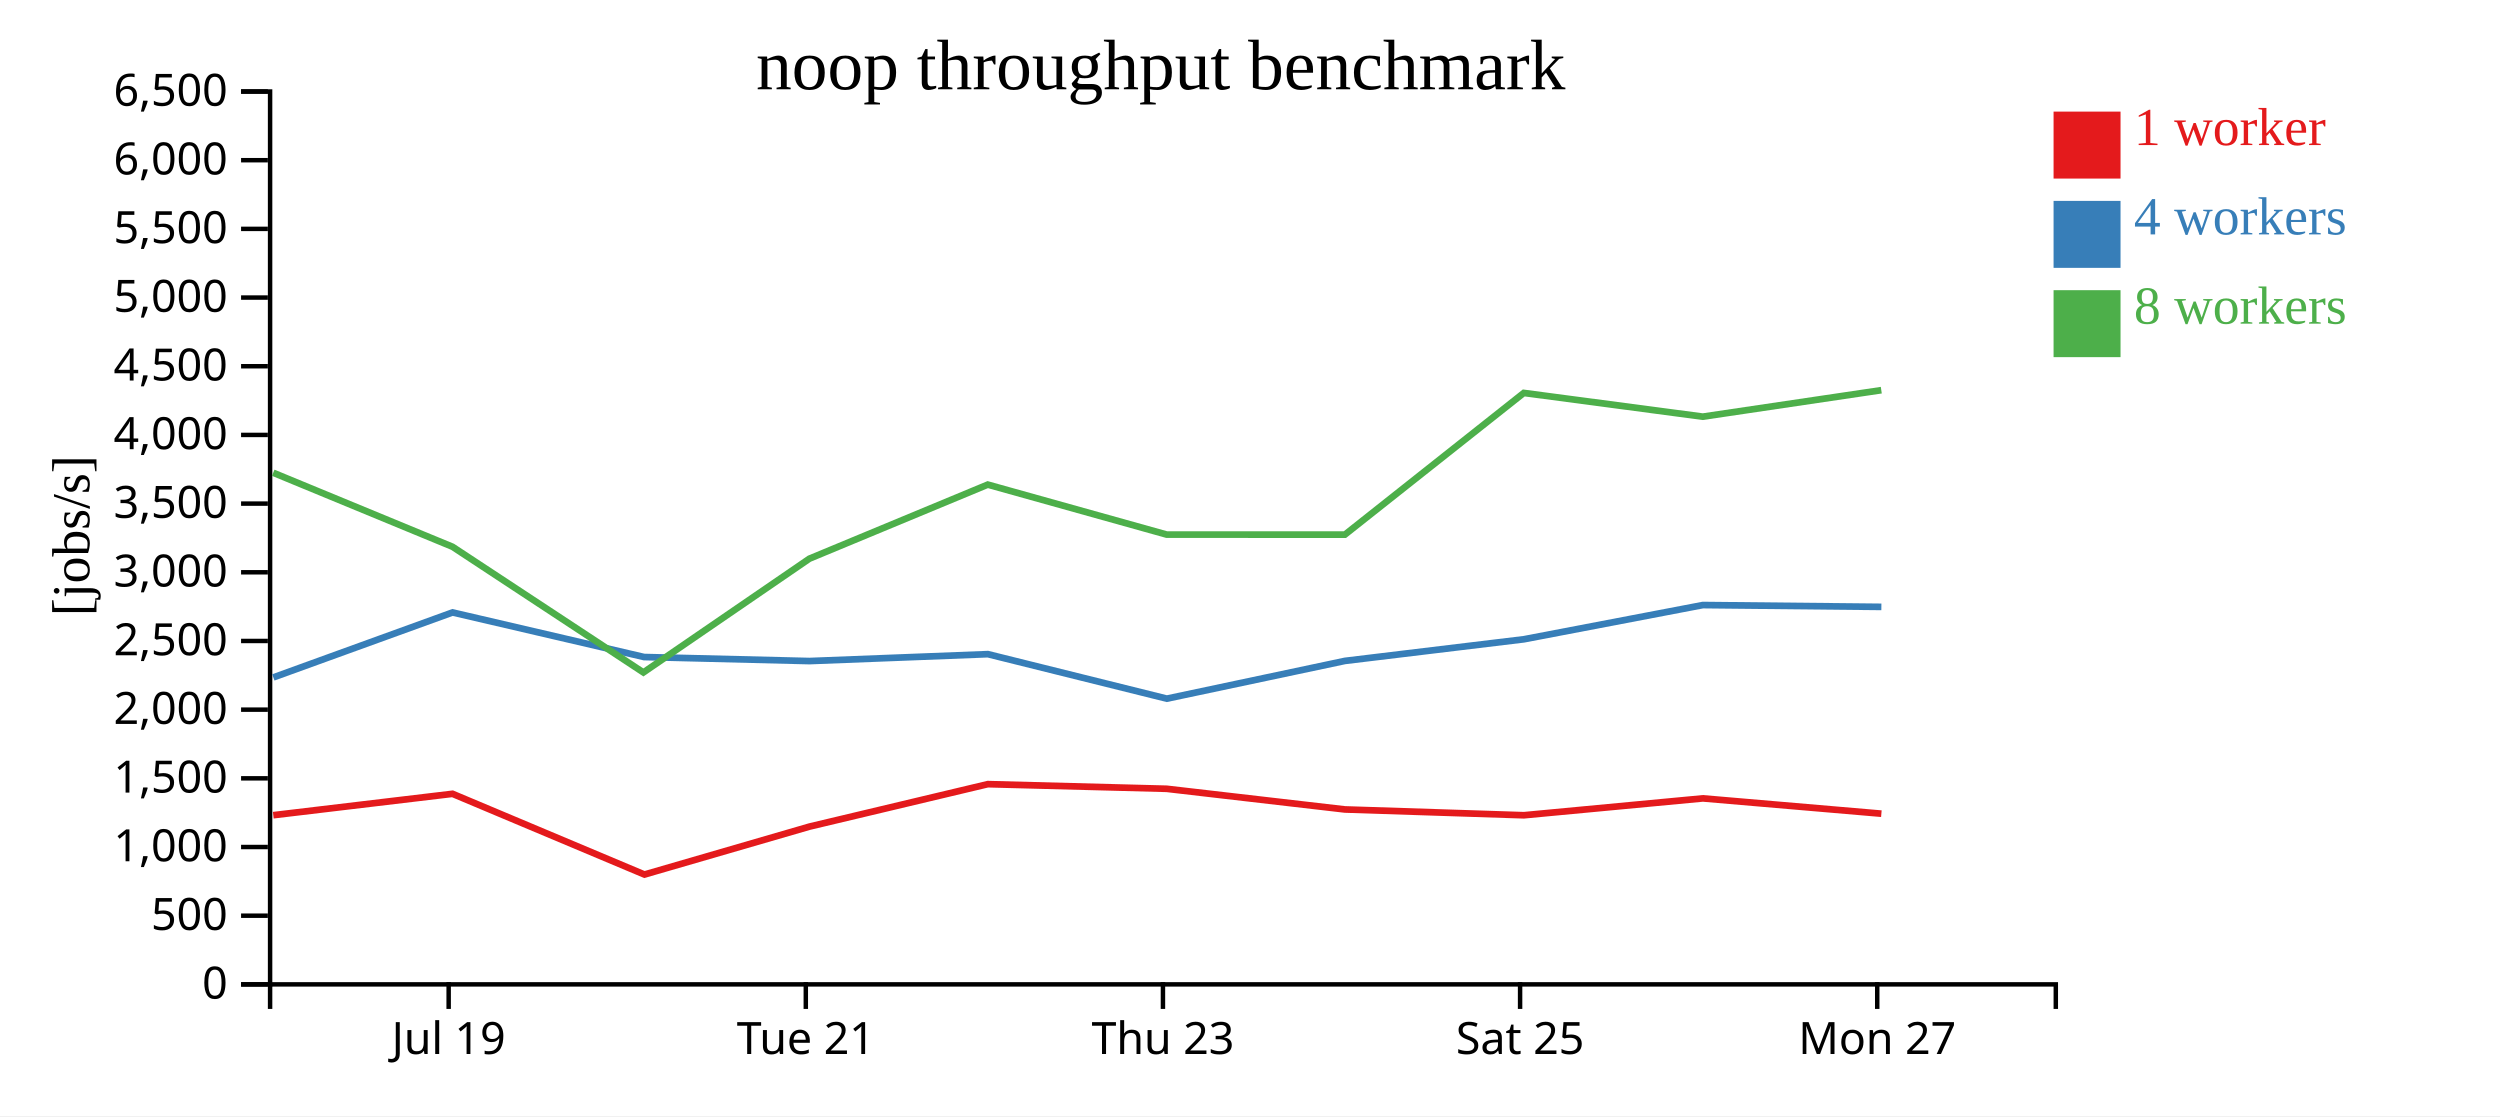
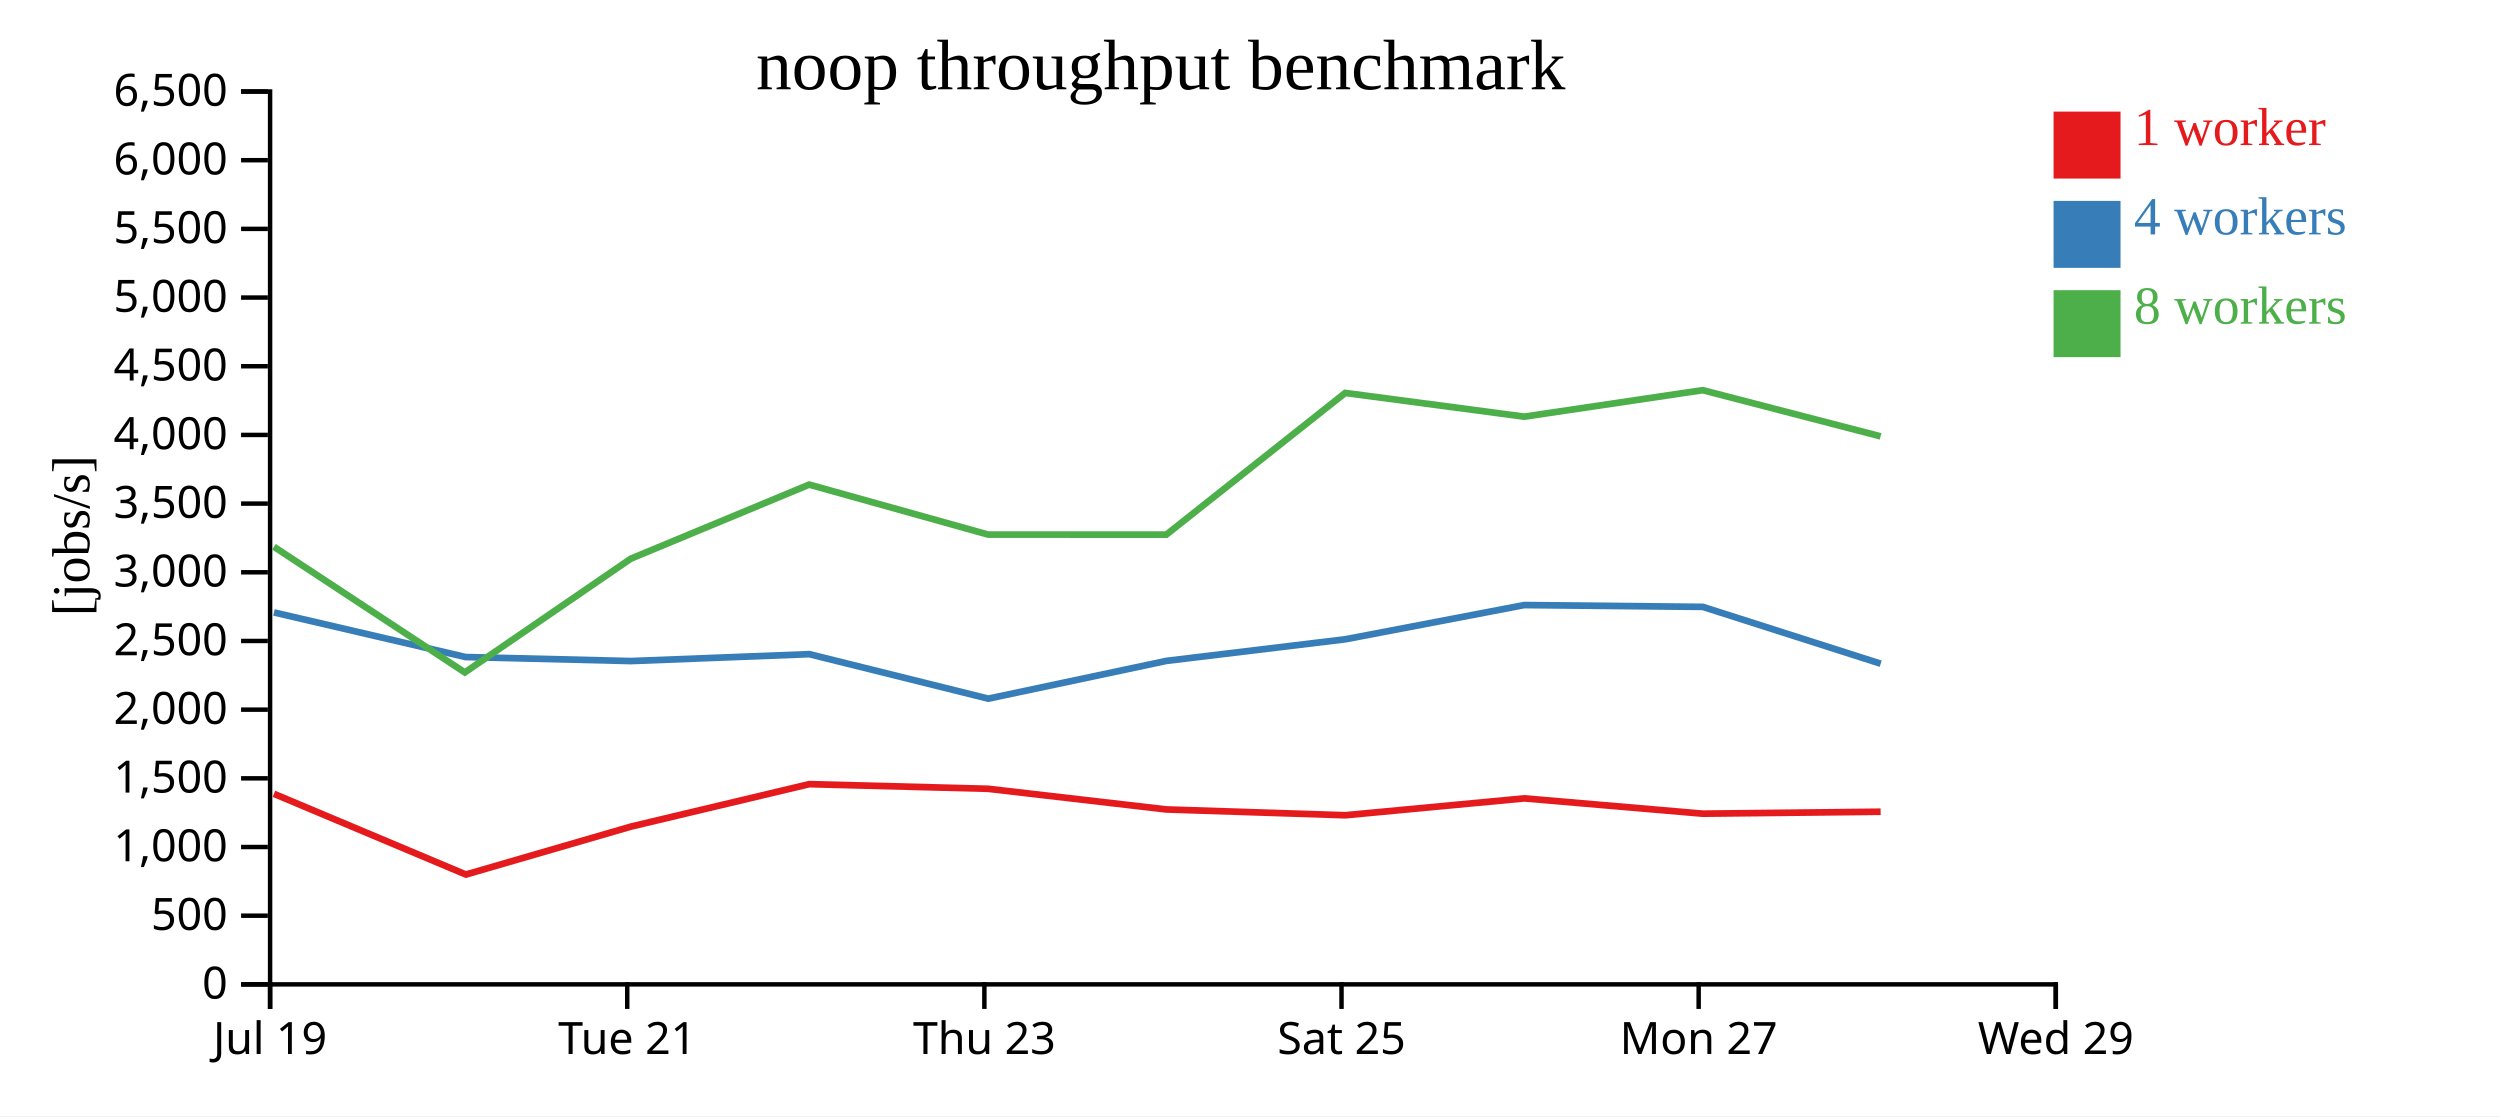
<svg xmlns="http://www.w3.org/2000/svg" width="560" height="250">
  <rect width="100%" height="100%" fill="white" />
  <g transform="translate(60,20)">
    <g transform="translate(0,200)" fill="none" font-size="10" font-family="sans-serif" text-anchor="middle">
      <path class="domain" stroke="currentColor" d="M0.5,6V0.5H400.5V6" />
-       <g class="tick" opacity="1" transform="translate(40.5,0)">
+       <g class="tick" opacity="1" transform="translate(0.5,0)">
        <line stroke="currentColor" y2="6" />
        <text fill="currentColor" y="9" dy="0.71em">Jul 19</text>
      </g>
-       <g class="tick" opacity="1" transform="translate(120.5,0)">
+       <g class="tick" opacity="1" transform="translate(80.5,0)">
        <line stroke="currentColor" y2="6" />
        <text fill="currentColor" y="9" dy="0.71em">Tue 21</text>
      </g>
-       <g class="tick" opacity="1" transform="translate(200.5,0)">
+       <g class="tick" opacity="1" transform="translate(160.5,0)">
        <line stroke="currentColor" y2="6" />
        <text fill="currentColor" y="9" dy="0.71em">Thu 23</text>
      </g>
-       <g class="tick" opacity="1" transform="translate(280.5,0)">
+       <g class="tick" opacity="1" transform="translate(240.5,0)">
        <line stroke="currentColor" y2="6" />
        <text fill="currentColor" y="9" dy="0.71em">Sat 25</text>
      </g>
-       <g class="tick" opacity="1" transform="translate(360.5,0)">
+       <g class="tick" opacity="1" transform="translate(320.5,0)">
        <line stroke="currentColor" y2="6" />
        <text fill="currentColor" y="9" dy="0.71em">Mon 27</text>
+       </g>
+       <g class="tick" opacity="1" transform="translate(400.5,0)">
+         <line stroke="currentColor" y2="6" />
+         <text fill="currentColor" y="9" dy="0.71em">Wed 29</text>
      </g>
    </g>
    <g fill="none" font-size="10" font-family="sans-serif" text-anchor="end">
      <path class="domain" stroke="currentColor" d="M-6,200.5H0.5V0.5H-6" />
      <g class="tick" opacity="1" transform="translate(0,200.5)">
        <line stroke="currentColor" x2="-6" />
        <text fill="currentColor" x="-9" dy="0.32em">0</text>
      </g>
      <g class="tick" opacity="1" transform="translate(0,185.1154)">
        <line stroke="currentColor" x2="-6" />
        <text fill="currentColor" x="-9" dy="0.32em">500</text>
      </g>
      <g class="tick" opacity="1" transform="translate(0,169.7308)">
        <line stroke="currentColor" x2="-6" />
        <text fill="currentColor" x="-9" dy="0.32em">1,000</text>
      </g>
      <g class="tick" opacity="1" transform="translate(0,154.3462)">
        <line stroke="currentColor" x2="-6" />
        <text fill="currentColor" x="-9" dy="0.32em">1,500</text>
      </g>
      <g class="tick" opacity="1" transform="translate(0,138.9615)">
        <line stroke="currentColor" x2="-6" />
        <text fill="currentColor" x="-9" dy="0.32em">2,000</text>
      </g>
      <g class="tick" opacity="1" transform="translate(0,123.5769)">
        <line stroke="currentColor" x2="-6" />
        <text fill="currentColor" x="-9" dy="0.32em">2,500</text>
      </g>
      <g class="tick" opacity="1" transform="translate(0,108.1923)">
        <line stroke="currentColor" x2="-6" />
        <text fill="currentColor" x="-9" dy="0.32em">3,000</text>
      </g>
      <g class="tick" opacity="1" transform="translate(0,92.80769)">
        <line stroke="currentColor" x2="-6" />
        <text fill="currentColor" x="-9" dy="0.32em">3,500</text>
      </g>
      <g class="tick" opacity="1" transform="translate(0,77.42308)">
        <line stroke="currentColor" x2="-6" />
        <text fill="currentColor" x="-9" dy="0.32em">4,000</text>
      </g>
      <g class="tick" opacity="1" transform="translate(0,62.03846)">
        <line stroke="currentColor" x2="-6" />
        <text fill="currentColor" x="-9" dy="0.32em">4,500</text>
      </g>
      <g class="tick" opacity="1" transform="translate(0,46.65385)">
        <line stroke="currentColor" x2="-6" />
        <text fill="currentColor" x="-9" dy="0.32em">5,000</text>
      </g>
      <g class="tick" opacity="1" transform="translate(0,31.26923)">
        <line stroke="currentColor" x2="-6" />
        <text fill="currentColor" x="-9" dy="0.32em">5,500</text>
      </g>
      <g class="tick" opacity="1" transform="translate(0,15.88462)">
        <line stroke="currentColor" x2="-6" />
        <text fill="currentColor" x="-9" dy="0.32em">6,000</text>
      </g>
      <g class="tick" opacity="1" transform="translate(0,0.5)">
        <line stroke="currentColor" x2="-6" />
        <text fill="currentColor" x="-9" dy="0.32em">6,500</text>
      </g>
    </g>
    <text text-anchor="middle" style="font-size: 12px" transform="rotate(-90)" y="-40" x="-100">[jobs/s]</text>
    <text text-anchor="middle" style="font-size: 16px" y="0" x="200">noop throughput benchmark</text>
-     <path class="line" fill="none" stroke="#e41a1c" stroke-width="1.5" d="M1.214,162.605L41.364,157.815L84.358,175.896L121.312,165.161L161.265,155.65L201.334,156.689L241.257,161.317L281.351,162.616L321.448,158.837L361.427,162.265" />
-     <path class="line" fill="none" stroke="#377eb8" stroke-width="1.5" d="M1.226,131.741L41.369,117.187L84.266,127.175L121.323,128.078L161.283,126.531L201.369,136.5L241.266,128.04L281.358,123.196L321.439,115.533L361.427,115.94" />
-     <path class="line" fill="none" stroke="#4daf4a" stroke-width="1.5" d="M1.202,85.897L41.361,102.476L84.119,130.626L121.304,105.144L161.261,88.552L201.337,99.75L241.251,99.76L281.331,68.019L321.422,73.333L361.41,67.399" />
+     <path class="line" fill="none" stroke="#e41a1c" stroke-width="1.5" d="M1.364,157.815L44.358,175.896L81.312,165.161L121.265,155.65L161.334,156.689L201.257,161.317L241.351,162.616L281.448,158.837L321.427,162.265L361.262,161.829" />
+     <path class="line" fill="none" stroke="#377eb8" stroke-width="1.5" d="M1.369,117.187L44.266,127.175L81.323,128.078L121.283,126.531L161.369,136.5L201.266,128.04L241.358,123.196L281.439,115.533L321.427,115.94L361.273,128.668" />
+     <path class="line" fill="none" stroke="#4daf4a" stroke-width="1.5" d="M1.361,102.476L44.119,130.626L81.304,105.144L121.261,88.552L161.337,99.75L201.251,99.76L241.331,68.019L281.422,73.333L321.41,67.399L361.25,77.744" />
    <rect class="dot" x="400" y="5" width="15" height="15" style="fill: #e41a1c;" />
    <rect class="dot" x="400" y="25" width="15" height="15" style="fill: #377eb8;" />
    <rect class="dot" x="400" y="45" width="15" height="15" style="fill: #4daf4a;" />
    <text class="label" x="418" y="12.5" style="fill: #e41a1c; alignment-baseline: middle;" text-anchor="left">1 worker</text>
    <text class="label" x="418" y="32.5" style="fill: #377eb8; alignment-baseline: middle;" text-anchor="left">4 workers</text>
    <text class="label" x="418" y="52.5" style="fill: #4daf4a; alignment-baseline: middle;" text-anchor="left">8 workers</text>
  </g>
</svg>
